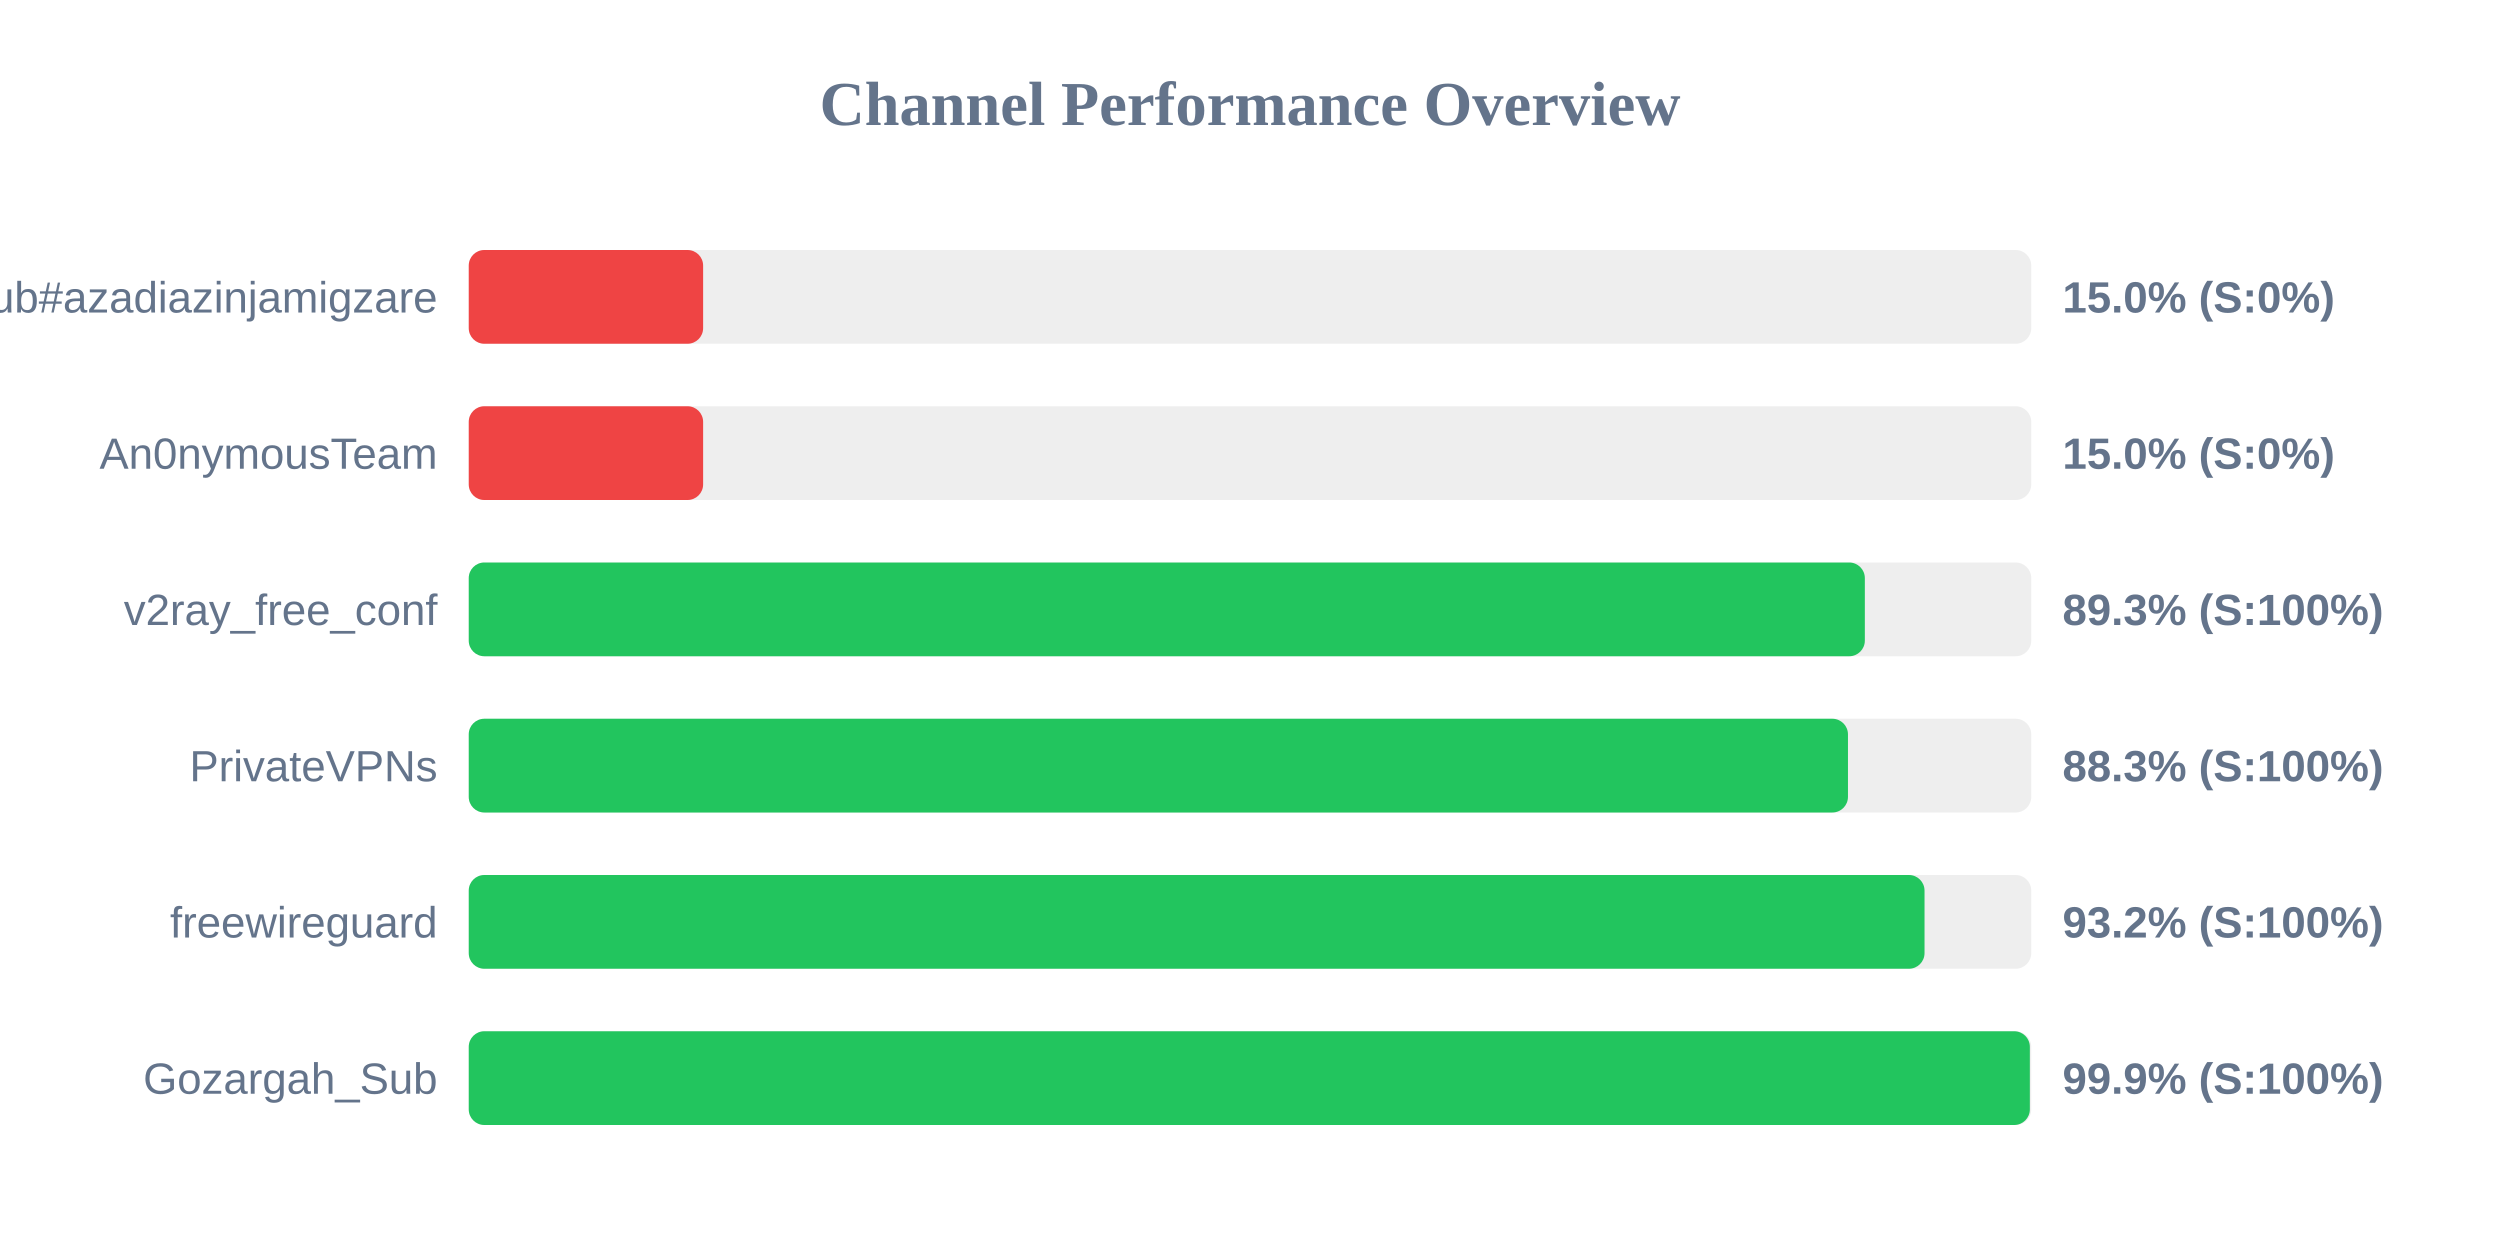
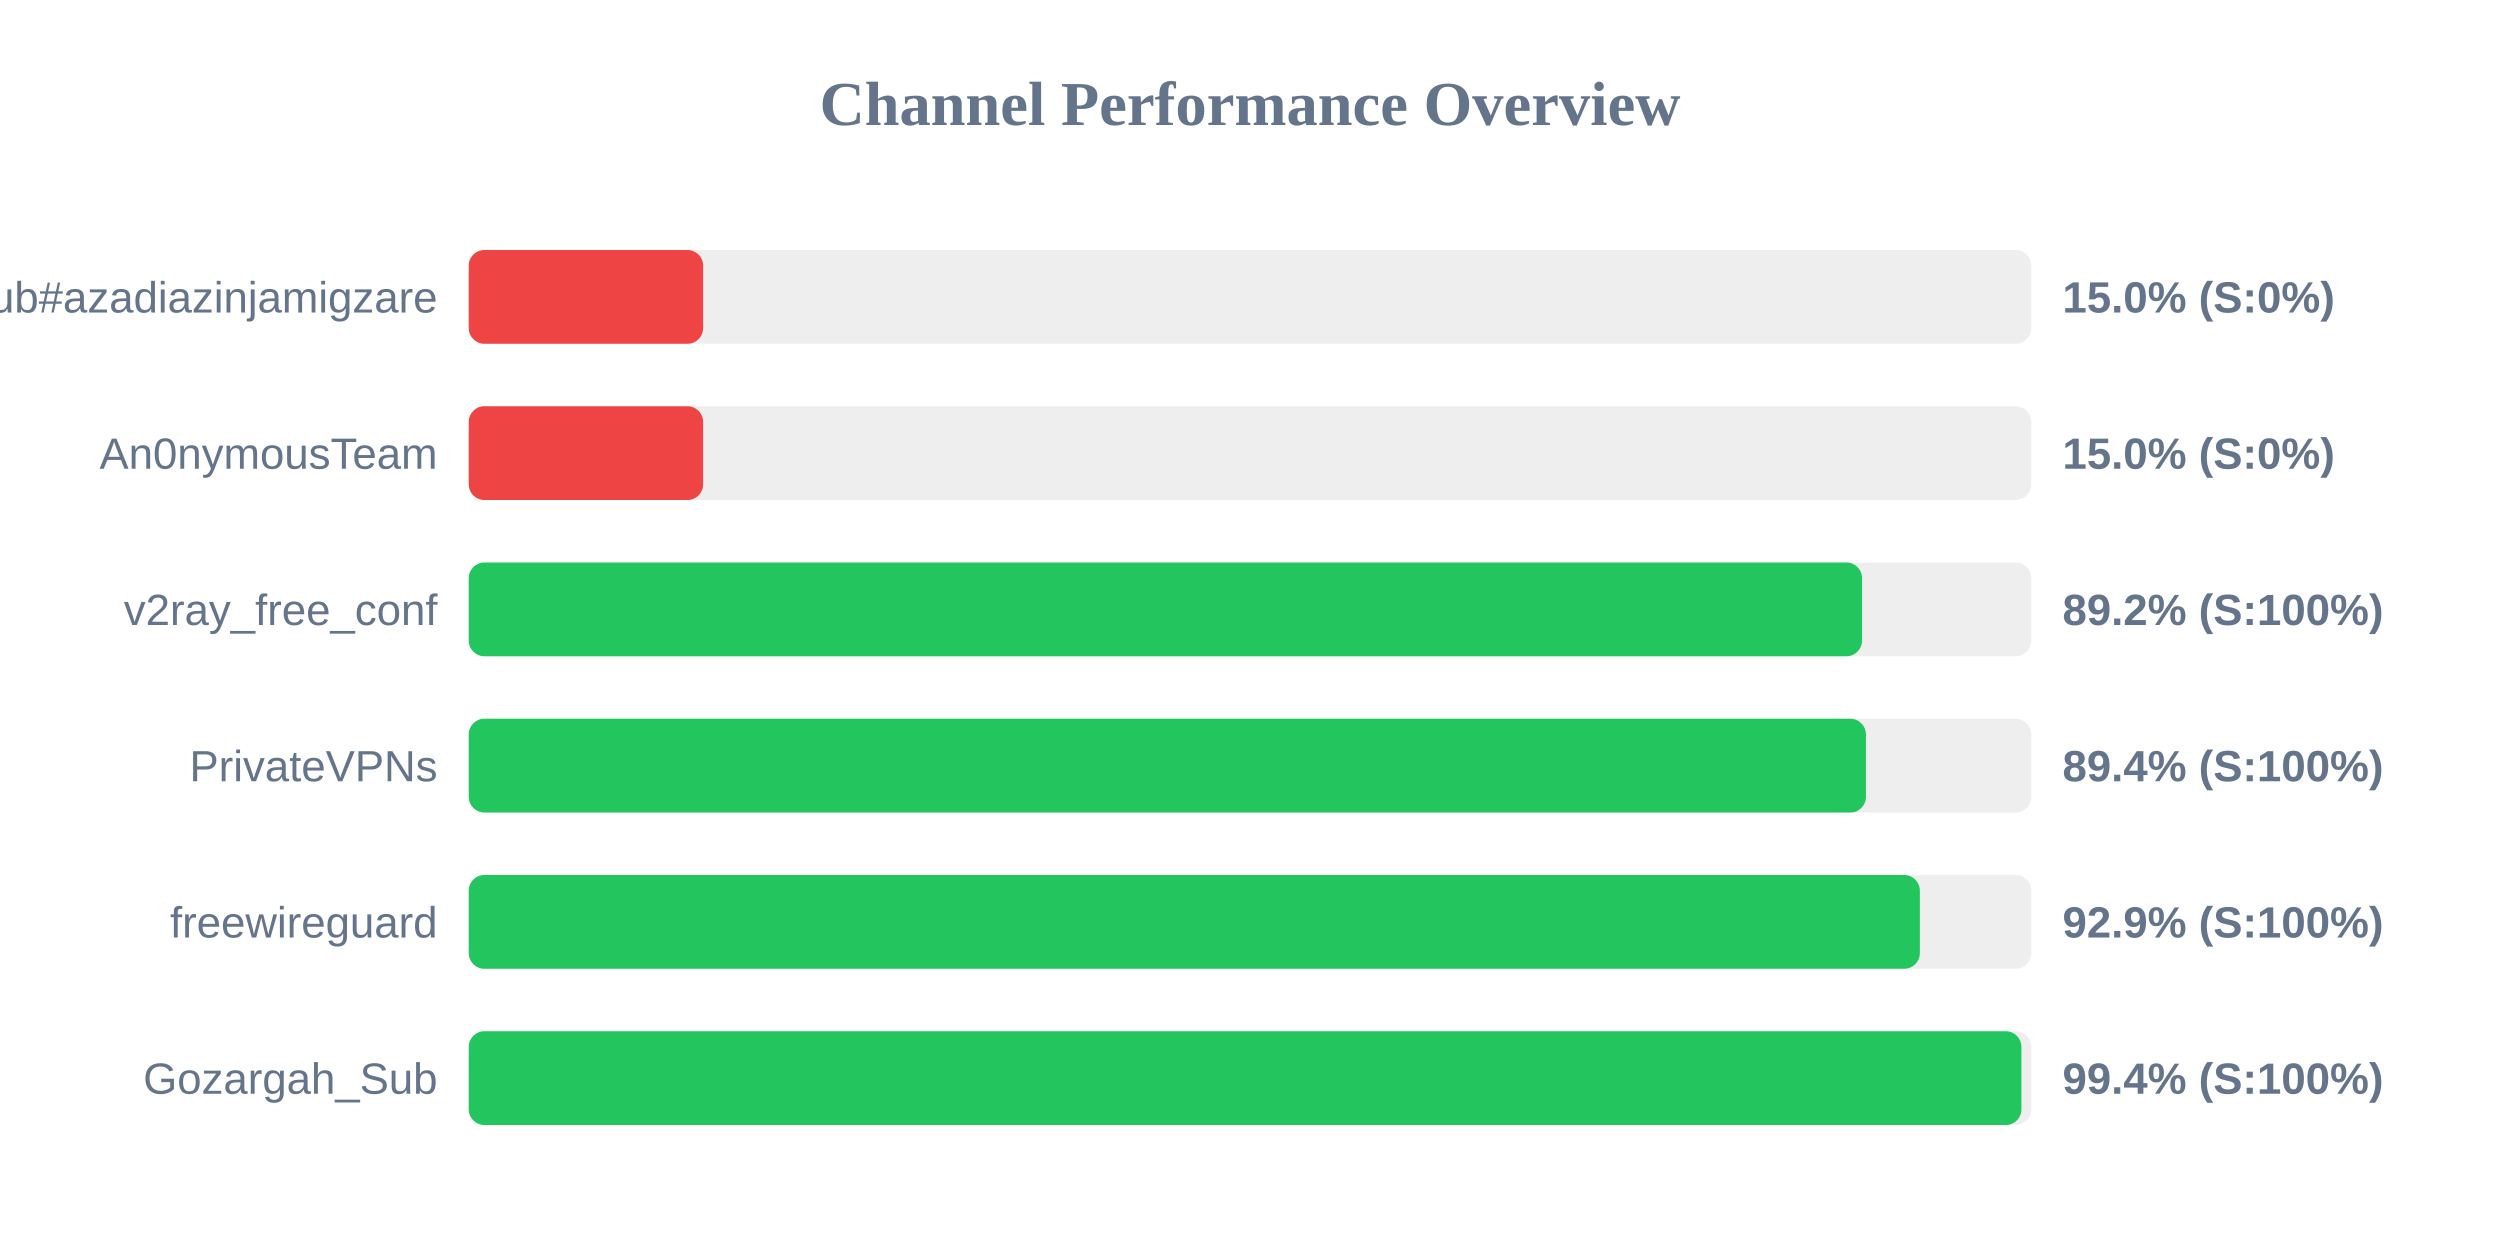
<svg xmlns="http://www.w3.org/2000/svg" width="800" height="400" version="1.1">
  <style>
        .row { font: 14px Arial; fill: #64748b; }
        .score { font: bold 14px Arial; fill: #64748b; }
    </style>
  <text x="400" y="40" text-anchor="middle" font-size="20px" font-weight="bold" fill="#64748b">Channel Performance Overview</text>
  <rect x="150" y="80" width="500" height="30" fill="#eee" rx="5" />
  <rect x="150" y="80" width="75.0" height="30" fill="#ef4444" rx="5" />
  <text x="140" y="100" text-anchor="end" class="row">Sub#azadiazinjamigzare</text>
  <text x="660" y="100" text-anchor="start" class="score">15.0% (S:0%)</text>
  <rect x="150" y="130" width="500" height="30" fill="#eee" rx="5" />
  <rect x="150" y="130" width="75.0" height="30" fill="#ef4444" rx="5" />
  <text x="140" y="150" text-anchor="end" class="row">An0nymousTeam</text>
  <text x="660" y="150" text-anchor="start" class="score">15.0% (S:0%)</text>
  <rect x="150" y="180" width="500" height="30" fill="#eee" rx="5" />
-   <rect x="150" y="180" width="446.75" height="30" fill="#22c55e" rx="5" />
+   <rect x="150" y="180" width="445.85" height="30" fill="#22c55e" rx="5" />
  <text x="140" y="200" text-anchor="end" class="row">v2ray_free_conf</text>
-   <text x="660" y="200" text-anchor="start" class="score">89.3% (S:100%)</text>
+   <text x="660" y="200" text-anchor="start" class="score">89.2% (S:100%)</text>
  <rect x="150" y="230" width="500" height="30" fill="#eee" rx="5" />
-   <rect x="150" y="230" width="441.35" height="30" fill="#22c55e" rx="5" />
+   <rect x="150" y="230" width="447.1" height="30" fill="#22c55e" rx="5" />
  <text x="140" y="250" text-anchor="end" class="row">PrivateVPNs</text>
-   <text x="660" y="250" text-anchor="start" class="score">88.3% (S:100%)</text>
+   <text x="660" y="250" text-anchor="start" class="score">89.4% (S:100%)</text>
  <rect x="150" y="280" width="500" height="30" fill="#eee" rx="5" />
-   <rect x="150" y="280" width="465.85" height="30" fill="#22c55e" rx="5" />
+   <rect x="150" y="280" width="464.35" height="30" fill="#22c55e" rx="5" />
  <text x="140" y="300" text-anchor="end" class="row">freewireguard</text>
-   <text x="660" y="300" text-anchor="start" class="score">93.2% (S:100%)</text>
+   <text x="660" y="300" text-anchor="start" class="score">92.9% (S:100%)</text>
  <rect x="150" y="330" width="500" height="30" fill="#eee" rx="5" />
-   <rect x="150" y="330" width="499.55" height="30" fill="#22c55e" rx="5" />
+   <rect x="150" y="330" width="496.85" height="30" fill="#22c55e" rx="5" />
  <text x="140" y="350" text-anchor="end" class="row">Gozargah_Sub</text>
-   <text x="660" y="350" text-anchor="start" class="score">99.9% (S:100%)</text>
+   <text x="660" y="350" text-anchor="start" class="score">99.4% (S:100%)</text>
</svg>
